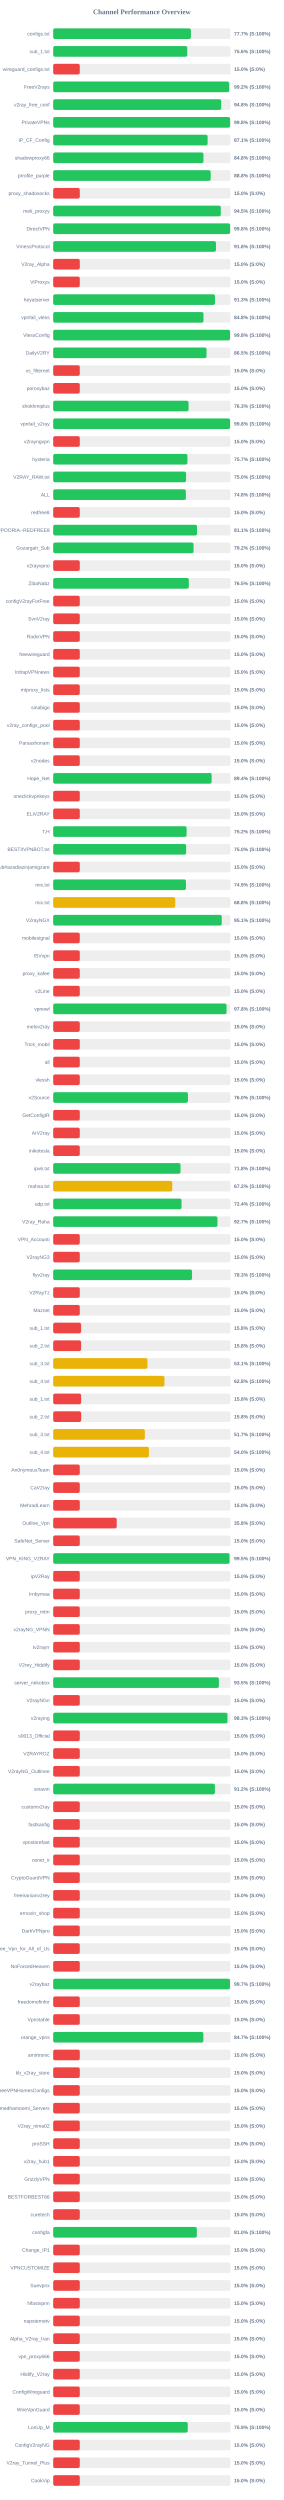
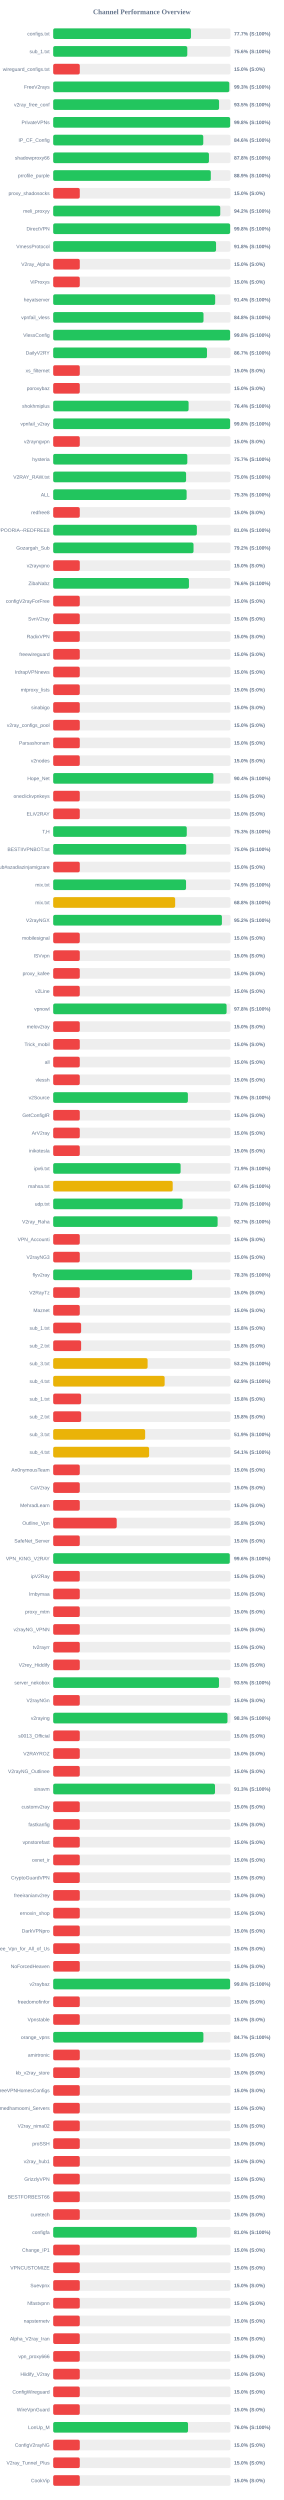
<svg xmlns="http://www.w3.org/2000/svg" width="800" height="7050" version="1.1">
  <style>
        .row { font: 14px Arial; fill: #64748b; }
        .score { font: bold 14px Arial; fill: #64748b; }
    </style>
  <text x="400" y="40" text-anchor="middle" font-size="20px" font-weight="bold" fill="#64748b">Channel Performance Overview</text>
  <rect x="150" y="80" width="500" height="30" fill="#eee" rx="5" />
-   <rect x="150" y="80" width="388.4" height="30" fill="#22c55e" rx="5" />
+   <rect x="150" y="80" width="388.55" height="30" fill="#22c55e" rx="5" />
  <text x="140" y="100" text-anchor="end" class="row">configs.txt</text>
  <text x="660" y="100" text-anchor="start" class="score">77.7% (S:100%)</text>
  <rect x="150" y="130" width="500" height="30" fill="#eee" rx="5" />
-   <rect x="150" y="130" width="378.05" height="30" fill="#22c55e" rx="5" />
+   <rect x="150" y="130" width="378.15" height="30" fill="#22c55e" rx="5" />
  <text x="140" y="150" text-anchor="end" class="row">sub_1.txt</text>
  <text x="660" y="150" text-anchor="start" class="score">75.6% (S:100%)</text>
  <rect x="150" y="180" width="500" height="30" fill="#eee" rx="5" />
  <rect x="150" y="180" width="75.0" height="30" fill="#ef4444" rx="5" />
  <text x="140" y="200" text-anchor="end" class="row">wireguard_configs.txt</text>
  <text x="660" y="200" text-anchor="start" class="score">15.0% (S:0%)</text>
  <rect x="150" y="230" width="500" height="30" fill="#eee" rx="5" />
-   <rect x="150" y="230" width="496.2" height="30" fill="#22c55e" rx="5" />
+   <rect x="150" y="230" width="496.6" height="30" fill="#22c55e" rx="5" />
  <text x="140" y="250" text-anchor="end" class="row">FreeV2rays</text>
-   <text x="660" y="250" text-anchor="start" class="score">99.2% (S:100%)</text>
+   <text x="660" y="250" text-anchor="start" class="score">99.3% (S:100%)</text>
  <rect x="150" y="280" width="500" height="30" fill="#eee" rx="5" />
-   <rect x="150" y="280" width="473.85" height="30" fill="#22c55e" rx="5" />
+   <rect x="150" y="280" width="467.75" height="30" fill="#22c55e" rx="5" />
  <text x="140" y="300" text-anchor="end" class="row">v2ray_free_conf</text>
-   <text x="660" y="300" text-anchor="start" class="score">94.8% (S:100%)</text>
+   <text x="660" y="300" text-anchor="start" class="score">93.5% (S:100%)</text>
  <rect x="150" y="330" width="500" height="30" fill="#eee" rx="5" />
-   <rect x="150" y="330" width="498.85" height="30" fill="#22c55e" rx="5" />
+   <rect x="150" y="330" width="499.0" height="30" fill="#22c55e" rx="5" />
  <text x="140" y="350" text-anchor="end" class="row">PrivateVPNs</text>
  <text x="660" y="350" text-anchor="start" class="score">99.8% (S:100%)</text>
  <rect x="150" y="380" width="500" height="30" fill="#eee" rx="5" />
-   <rect x="150" y="380" width="435.5" height="30" fill="#22c55e" rx="5" />
+   <rect x="150" y="380" width="423.2" height="30" fill="#22c55e" rx="5" />
  <text x="140" y="400" text-anchor="end" class="row">IP_CF_Config</text>
-   <text x="660" y="400" text-anchor="start" class="score">87.1% (S:100%)</text>
+   <text x="660" y="400" text-anchor="start" class="score">84.6% (S:100%)</text>
  <rect x="150" y="430" width="500" height="30" fill="#eee" rx="5" />
-   <rect x="150" y="430" width="423.75" height="30" fill="#22c55e" rx="5" />
+   <rect x="150" y="430" width="439.25" height="30" fill="#22c55e" rx="5" />
  <text x="140" y="450" text-anchor="end" class="row">shadowproxy66</text>
-   <text x="660" y="450" text-anchor="start" class="score">84.8% (S:100%)</text>
+   <text x="660" y="450" text-anchor="start" class="score">87.8% (S:100%)</text>
  <rect x="150" y="480" width="500" height="30" fill="#eee" rx="5" />
-   <rect x="150" y="480" width="444.1" height="30" fill="#22c55e" rx="5" />
+   <rect x="150" y="480" width="444.5" height="30" fill="#22c55e" rx="5" />
  <text x="140" y="500" text-anchor="end" class="row">prrofile_purple</text>
-   <text x="660" y="500" text-anchor="start" class="score">88.8% (S:100%)</text>
+   <text x="660" y="500" text-anchor="start" class="score">88.9% (S:100%)</text>
  <rect x="150" y="530" width="500" height="30" fill="#eee" rx="5" />
  <rect x="150" y="530" width="75.0" height="30" fill="#ef4444" rx="5" />
  <text x="140" y="550" text-anchor="end" class="row">proxy_shadosocks</text>
  <text x="660" y="550" text-anchor="start" class="score">15.0% (S:0%)</text>
  <rect x="150" y="580" width="500" height="30" fill="#eee" rx="5" />
-   <rect x="150" y="580" width="472.7" height="30" fill="#22c55e" rx="5" />
+   <rect x="150" y="580" width="471.1" height="30" fill="#22c55e" rx="5" />
  <text x="140" y="600" text-anchor="end" class="row">meli_proxyy</text>
-   <text x="660" y="600" text-anchor="start" class="score">94.5% (S:100%)</text>
+   <text x="660" y="600" text-anchor="start" class="score">94.2% (S:100%)</text>
  <rect x="150" y="630" width="500" height="30" fill="#eee" rx="5" />
  <rect x="150" y="630" width="498.95" height="30" fill="#22c55e" rx="5" />
  <text x="140" y="650" text-anchor="end" class="row">DirectVPN</text>
  <text x="660" y="650" text-anchor="start" class="score">99.8% (S:100%)</text>
  <rect x="150" y="680" width="500" height="30" fill="#eee" rx="5" />
-   <rect x="150" y="680" width="459.05" height="30" fill="#22c55e" rx="5" />
+   <rect x="150" y="680" width="459.25" height="30" fill="#22c55e" rx="5" />
  <text x="140" y="700" text-anchor="end" class="row">VmessProtocol</text>
  <text x="660" y="700" text-anchor="start" class="score">91.8% (S:100%)</text>
  <rect x="150" y="730" width="500" height="30" fill="#eee" rx="5" />
  <rect x="150" y="730" width="75.0" height="30" fill="#ef4444" rx="5" />
  <text x="140" y="750" text-anchor="end" class="row">V2ray_Alpha</text>
  <text x="660" y="750" text-anchor="start" class="score">15.0% (S:0%)</text>
  <rect x="150" y="780" width="500" height="30" fill="#eee" rx="5" />
  <rect x="150" y="780" width="75.0" height="30" fill="#ef4444" rx="5" />
  <text x="140" y="800" text-anchor="end" class="row">ViProxys</text>
  <text x="660" y="800" text-anchor="start" class="score">15.0% (S:0%)</text>
  <rect x="150" y="830" width="500" height="30" fill="#eee" rx="5" />
-   <rect x="150" y="830" width="456.3" height="30" fill="#22c55e" rx="5" />
+   <rect x="150" y="830" width="456.8" height="30" fill="#22c55e" rx="5" />
  <text x="140" y="850" text-anchor="end" class="row">heyatserver</text>
-   <text x="660" y="850" text-anchor="start" class="score">91.3% (S:100%)</text>
+   <text x="660" y="850" text-anchor="start" class="score">91.4% (S:100%)</text>
  <rect x="150" y="880" width="500" height="30" fill="#eee" rx="5" />
-   <rect x="150" y="880" width="423.8" height="30" fill="#22c55e" rx="5" />
+   <rect x="150" y="880" width="423.9" height="30" fill="#22c55e" rx="5" />
  <text x="140" y="900" text-anchor="end" class="row">vpnfail_vless</text>
  <text x="660" y="900" text-anchor="start" class="score">84.8% (S:100%)</text>
  <rect x="150" y="930" width="500" height="30" fill="#eee" rx="5" />
-   <rect x="150" y="930" width="498.75" height="30" fill="#22c55e" rx="5" />
+   <rect x="150" y="930" width="498.85" height="30" fill="#22c55e" rx="5" />
  <text x="140" y="950" text-anchor="end" class="row">VlessConfig</text>
  <text x="660" y="950" text-anchor="start" class="score">99.8% (S:100%)</text>
  <rect x="150" y="980" width="500" height="30" fill="#eee" rx="5" />
-   <rect x="150" y="980" width="432.4" height="30" fill="#22c55e" rx="5" />
+   <rect x="150" y="980" width="433.7" height="30" fill="#22c55e" rx="5" />
  <text x="140" y="1000" text-anchor="end" class="row">DailyV2RY</text>
-   <text x="660" y="1000" text-anchor="start" class="score">86.5% (S:100%)</text>
+   <text x="660" y="1000" text-anchor="start" class="score">86.7% (S:100%)</text>
  <rect x="150" y="1030" width="500" height="30" fill="#eee" rx="5" />
  <rect x="150" y="1030" width="75.0" height="30" fill="#ef4444" rx="5" />
  <text x="140" y="1050" text-anchor="end" class="row">xs_filternet</text>
  <text x="660" y="1050" text-anchor="start" class="score">15.0% (S:0%)</text>
  <rect x="150" y="1080" width="500" height="30" fill="#eee" rx="5" />
  <rect x="150" y="1080" width="75.0" height="30" fill="#ef4444" rx="5" />
  <text x="140" y="1100" text-anchor="end" class="row">poroxybaz</text>
  <text x="660" y="1100" text-anchor="start" class="score">15.0% (S:0%)</text>
  <rect x="150" y="1130" width="500" height="30" fill="#eee" rx="5" />
-   <rect x="150" y="1130" width="381.7" height="30" fill="#22c55e" rx="5" />
+   <rect x="150" y="1130" width="381.85" height="30" fill="#22c55e" rx="5" />
  <text x="140" y="1150" text-anchor="end" class="row">shokhmiplus</text>
-   <text x="660" y="1150" text-anchor="start" class="score">76.3% (S:100%)</text>
+   <text x="660" y="1150" text-anchor="start" class="score">76.4% (S:100%)</text>
  <rect x="150" y="1180" width="500" height="30" fill="#eee" rx="5" />
  <rect x="150" y="1180" width="498.85" height="30" fill="#22c55e" rx="5" />
  <text x="140" y="1200" text-anchor="end" class="row">vpnfail_v2ray</text>
  <text x="660" y="1200" text-anchor="start" class="score">99.8% (S:100%)</text>
  <rect x="150" y="1230" width="500" height="30" fill="#eee" rx="5" />
  <rect x="150" y="1230" width="75.0" height="30" fill="#ef4444" rx="5" />
  <text x="140" y="1250" text-anchor="end" class="row">v2rayngvpn</text>
  <text x="660" y="1250" text-anchor="start" class="score">15.0% (S:0%)</text>
  <rect x="150" y="1280" width="500" height="30" fill="#eee" rx="5" />
-   <rect x="150" y="1280" width="378.55" height="30" fill="#22c55e" rx="5" />
+   <rect x="150" y="1280" width="378.25" height="30" fill="#22c55e" rx="5" />
  <text x="140" y="1300" text-anchor="end" class="row">hysteria</text>
  <text x="660" y="1300" text-anchor="start" class="score">75.7% (S:100%)</text>
  <rect x="150" y="1330" width="500" height="30" fill="#eee" rx="5" />
  <rect x="150" y="1330" width="374.75" height="30" fill="#22c55e" rx="5" />
  <text x="140" y="1350" text-anchor="end" class="row">V2RAY_RAW.txt</text>
  <text x="660" y="1350" text-anchor="start" class="score">75.0% (S:100%)</text>
  <rect x="150" y="1380" width="500" height="30" fill="#eee" rx="5" />
-   <rect x="150" y="1380" width="374.15" height="30" fill="#22c55e" rx="5" />
+   <rect x="150" y="1380" width="376.3" height="30" fill="#22c55e" rx="5" />
  <text x="140" y="1400" text-anchor="end" class="row">ALL</text>
-   <text x="660" y="1400" text-anchor="start" class="score">74.8% (S:100%)</text>
+   <text x="660" y="1400" text-anchor="start" class="score">75.3% (S:100%)</text>
  <rect x="150" y="1430" width="500" height="30" fill="#eee" rx="5" />
  <rect x="150" y="1430" width="75.0" height="30" fill="#ef4444" rx="5" />
  <text x="140" y="1450" text-anchor="end" class="row">redfree8</text>
  <text x="660" y="1450" text-anchor="start" class="score">15.0% (S:0%)</text>
  <rect x="150" y="1480" width="500" height="30" fill="#eee" rx="5" />
-   <rect x="150" y="1480" width="405.55" height="30" fill="#22c55e" rx="5" />
+   <rect x="150" y="1480" width="405.15" height="30" fill="#22c55e" rx="5" />
  <text x="140" y="1500" text-anchor="end" class="row">POORIA--REDFREE8.txt#POORIA--REDFREE8</text>
-   <text x="660" y="1500" text-anchor="start" class="score">81.1% (S:100%)</text>
+   <text x="660" y="1500" text-anchor="start" class="score">81.0% (S:100%)</text>
  <rect x="150" y="1530" width="500" height="30" fill="#eee" rx="5" />
-   <rect x="150" y="1530" width="395.8" height="30" fill="#22c55e" rx="5" />
+   <rect x="150" y="1530" width="395.75" height="30" fill="#22c55e" rx="5" />
  <text x="140" y="1550" text-anchor="end" class="row">Gozargah_Sub</text>
  <text x="660" y="1550" text-anchor="start" class="score">79.2% (S:100%)</text>
  <rect x="150" y="1580" width="500" height="30" fill="#eee" rx="5" />
  <rect x="150" y="1580" width="75.0" height="30" fill="#ef4444" rx="5" />
  <text x="140" y="1600" text-anchor="end" class="row">v2rayvpno</text>
  <text x="660" y="1600" text-anchor="start" class="score">15.0% (S:0%)</text>
  <rect x="150" y="1630" width="500" height="30" fill="#eee" rx="5" />
-   <rect x="150" y="1630" width="382.45" height="30" fill="#22c55e" rx="5" />
+   <rect x="150" y="1630" width="382.85" height="30" fill="#22c55e" rx="5" />
  <text x="140" y="1650" text-anchor="end" class="row">ZibaNabz</text>
-   <text x="660" y="1650" text-anchor="start" class="score">76.5% (S:100%)</text>
+   <text x="660" y="1650" text-anchor="start" class="score">76.6% (S:100%)</text>
  <rect x="150" y="1680" width="500" height="30" fill="#eee" rx="5" />
  <rect x="150" y="1680" width="75.0" height="30" fill="#ef4444" rx="5" />
  <text x="140" y="1700" text-anchor="end" class="row">configV2rayForFree</text>
  <text x="660" y="1700" text-anchor="start" class="score">15.0% (S:0%)</text>
  <rect x="150" y="1730" width="500" height="30" fill="#eee" rx="5" />
  <rect x="150" y="1730" width="75.0" height="30" fill="#ef4444" rx="5" />
  <text x="140" y="1750" text-anchor="end" class="row">SvnV2ray</text>
  <text x="660" y="1750" text-anchor="start" class="score">15.0% (S:0%)</text>
  <rect x="150" y="1780" width="500" height="30" fill="#eee" rx="5" />
  <rect x="150" y="1780" width="75.0" height="30" fill="#ef4444" rx="5" />
  <text x="140" y="1800" text-anchor="end" class="row">RadixVPN</text>
  <text x="660" y="1800" text-anchor="start" class="score">15.0% (S:0%)</text>
  <rect x="150" y="1830" width="500" height="30" fill="#eee" rx="5" />
  <rect x="150" y="1830" width="75.0" height="30" fill="#ef4444" rx="5" />
  <text x="140" y="1850" text-anchor="end" class="row">freewireguard</text>
  <text x="660" y="1850" text-anchor="start" class="score">15.0% (S:0%)</text>
  <rect x="150" y="1880" width="500" height="30" fill="#eee" rx="5" />
  <rect x="150" y="1880" width="75.0" height="30" fill="#ef4444" rx="5" />
  <text x="140" y="1900" text-anchor="end" class="row">IrdrapVPNnews</text>
  <text x="660" y="1900" text-anchor="start" class="score">15.0% (S:0%)</text>
  <rect x="150" y="1930" width="500" height="30" fill="#eee" rx="5" />
  <rect x="150" y="1930" width="75.0" height="30" fill="#ef4444" rx="5" />
  <text x="140" y="1950" text-anchor="end" class="row">mtproxy_lists</text>
  <text x="660" y="1950" text-anchor="start" class="score">15.0% (S:0%)</text>
  <rect x="150" y="1980" width="500" height="30" fill="#eee" rx="5" />
  <rect x="150" y="1980" width="75.0" height="30" fill="#ef4444" rx="5" />
  <text x="140" y="2000" text-anchor="end" class="row">sinabigo</text>
  <text x="660" y="2000" text-anchor="start" class="score">15.0% (S:0%)</text>
  <rect x="150" y="2030" width="500" height="30" fill="#eee" rx="5" />
  <rect x="150" y="2030" width="75.0" height="30" fill="#ef4444" rx="5" />
  <text x="140" y="2050" text-anchor="end" class="row">v2ray_configs_pool</text>
  <text x="660" y="2050" text-anchor="start" class="score">15.0% (S:0%)</text>
  <rect x="150" y="2080" width="500" height="30" fill="#eee" rx="5" />
  <rect x="150" y="2080" width="75.0" height="30" fill="#ef4444" rx="5" />
  <text x="140" y="2100" text-anchor="end" class="row">Parsashonam</text>
  <text x="660" y="2100" text-anchor="start" class="score">15.0% (S:0%)</text>
  <rect x="150" y="2130" width="500" height="30" fill="#eee" rx="5" />
  <rect x="150" y="2130" width="75.0" height="30" fill="#ef4444" rx="5" />
  <text x="140" y="2150" text-anchor="end" class="row">v2nodes</text>
  <text x="660" y="2150" text-anchor="start" class="score">15.0% (S:0%)</text>
  <rect x="150" y="2180" width="500" height="30" fill="#eee" rx="5" />
-   <rect x="150" y="2180" width="446.8" height="30" fill="#22c55e" rx="5" />
+   <rect x="150" y="2180" width="451.8" height="30" fill="#22c55e" rx="5" />
  <text x="140" y="2200" text-anchor="end" class="row">Hope_Net</text>
-   <text x="660" y="2200" text-anchor="start" class="score">89.4% (S:100%)</text>
+   <text x="660" y="2200" text-anchor="start" class="score">90.4% (S:100%)</text>
  <rect x="150" y="2230" width="500" height="30" fill="#eee" rx="5" />
  <rect x="150" y="2230" width="75.0" height="30" fill="#ef4444" rx="5" />
  <text x="140" y="2250" text-anchor="end" class="row">oneclickvpnkeys</text>
  <text x="660" y="2250" text-anchor="start" class="score">15.0% (S:0%)</text>
  <rect x="150" y="2280" width="500" height="30" fill="#eee" rx="5" />
  <rect x="150" y="2280" width="75.0" height="30" fill="#ef4444" rx="5" />
  <text x="140" y="2300" text-anchor="end" class="row">ELiV2RAY</text>
  <text x="660" y="2300" text-anchor="start" class="score">15.0% (S:0%)</text>
  <rect x="150" y="2330" width="500" height="30" fill="#eee" rx="5" />
-   <rect x="150" y="2330" width="376.25" height="30" fill="#22c55e" rx="5" />
+   <rect x="150" y="2330" width="376.7" height="30" fill="#22c55e" rx="5" />
  <text x="140" y="2350" text-anchor="end" class="row">T,H</text>
-   <text x="660" y="2350" text-anchor="start" class="score">75.2% (S:100%)</text>
+   <text x="660" y="2350" text-anchor="start" class="score">75.3% (S:100%)</text>
  <rect x="150" y="2380" width="500" height="30" fill="#eee" rx="5" />
-   <rect x="150" y="2380" width="374.95" height="30" fill="#22c55e" rx="5" />
+   <rect x="150" y="2380" width="375.15" height="30" fill="#22c55e" rx="5" />
  <text x="140" y="2400" text-anchor="end" class="row">BESTIIVPNBOT.txt</text>
  <text x="660" y="2400" text-anchor="start" class="score">75.0% (S:100%)</text>
  <rect x="150" y="2430" width="500" height="30" fill="#eee" rx="5" />
  <rect x="150" y="2430" width="75.0" height="30" fill="#ef4444" rx="5" />
  <text x="140" y="2450" text-anchor="end" class="row">Sub#azadiazinjamigzare</text>
  <text x="660" y="2450" text-anchor="start" class="score">15.0% (S:0%)</text>
  <rect x="150" y="2480" width="500" height="30" fill="#eee" rx="5" />
-   <rect x="150" y="2480" width="374.35" height="30" fill="#22c55e" rx="5" />
+   <rect x="150" y="2480" width="374.65" height="30" fill="#22c55e" rx="5" />
  <text x="140" y="2500" text-anchor="end" class="row">mix.txt</text>
  <text x="660" y="2500" text-anchor="start" class="score">74.9% (S:100%)</text>
  <rect x="150" y="2530" width="500" height="30" fill="#eee" rx="5" />
-   <rect x="150" y="2530" width="344.2" height="30" fill="#eab308" rx="5" />
+   <rect x="150" y="2530" width="343.95" height="30" fill="#eab308" rx="5" />
  <text x="140" y="2550" text-anchor="end" class="row">mix.txt</text>
  <text x="660" y="2550" text-anchor="start" class="score">68.8% (S:100%)</text>
  <rect x="150" y="2580" width="500" height="30" fill="#eee" rx="5" />
-   <rect x="150" y="2580" width="475.35" height="30" fill="#22c55e" rx="5" />
+   <rect x="150" y="2580" width="475.8" height="30" fill="#22c55e" rx="5" />
  <text x="140" y="2600" text-anchor="end" class="row">V2rayNGX</text>
-   <text x="660" y="2600" text-anchor="start" class="score">95.1% (S:100%)</text>
+   <text x="660" y="2600" text-anchor="start" class="score">95.2% (S:100%)</text>
  <rect x="150" y="2630" width="500" height="30" fill="#eee" rx="5" />
  <rect x="150" y="2630" width="75.0" height="30" fill="#ef4444" rx="5" />
  <text x="140" y="2650" text-anchor="end" class="row">mobilesignal</text>
  <text x="660" y="2650" text-anchor="start" class="score">15.0% (S:0%)</text>
  <rect x="150" y="2680" width="500" height="30" fill="#eee" rx="5" />
  <rect x="150" y="2680" width="75.0" height="30" fill="#ef4444" rx="5" />
  <text x="140" y="2700" text-anchor="end" class="row">ISVvpn</text>
  <text x="660" y="2700" text-anchor="start" class="score">15.0% (S:0%)</text>
  <rect x="150" y="2730" width="500" height="30" fill="#eee" rx="5" />
  <rect x="150" y="2730" width="75.0" height="30" fill="#ef4444" rx="5" />
  <text x="140" y="2750" text-anchor="end" class="row">proxy_kafee</text>
  <text x="660" y="2750" text-anchor="start" class="score">15.0% (S:0%)</text>
  <rect x="150" y="2780" width="500" height="30" fill="#eee" rx="5" />
  <rect x="150" y="2780" width="75.0" height="30" fill="#ef4444" rx="5" />
  <text x="140" y="2800" text-anchor="end" class="row">v2Line</text>
  <text x="660" y="2800" text-anchor="start" class="score">15.0% (S:0%)</text>
  <rect x="150" y="2830" width="500" height="30" fill="#eee" rx="5" />
-   <rect x="150" y="2830" width="488.85" height="30" fill="#22c55e" rx="5" />
+   <rect x="150" y="2830" width="489.0" height="30" fill="#22c55e" rx="5" />
  <text x="140" y="2850" text-anchor="end" class="row">vpnowl</text>
  <text x="660" y="2850" text-anchor="start" class="score">97.8% (S:100%)</text>
  <rect x="150" y="2880" width="500" height="30" fill="#eee" rx="5" />
  <rect x="150" y="2880" width="75.0" height="30" fill="#ef4444" rx="5" />
  <text x="140" y="2900" text-anchor="end" class="row">melov2ray</text>
  <text x="660" y="2900" text-anchor="start" class="score">15.0% (S:0%)</text>
  <rect x="150" y="2930" width="500" height="30" fill="#eee" rx="5" />
  <rect x="150" y="2930" width="75.0" height="30" fill="#ef4444" rx="5" />
  <text x="140" y="2950" text-anchor="end" class="row">Trick_mobil</text>
  <text x="660" y="2950" text-anchor="start" class="score">15.0% (S:0%)</text>
  <rect x="150" y="2980" width="500" height="30" fill="#eee" rx="5" />
  <rect x="150" y="2980" width="75.0" height="30" fill="#ef4444" rx="5" />
  <text x="140" y="3000" text-anchor="end" class="row">all</text>
  <text x="660" y="3000" text-anchor="start" class="score">15.0% (S:0%)</text>
  <rect x="150" y="3030" width="500" height="30" fill="#eee" rx="5" />
  <rect x="150" y="3030" width="75.0" height="30" fill="#ef4444" rx="5" />
  <text x="140" y="3050" text-anchor="end" class="row">vlessh</text>
  <text x="660" y="3050" text-anchor="start" class="score">15.0% (S:0%)</text>
  <rect x="150" y="3080" width="500" height="30" fill="#eee" rx="5" />
-   <rect x="150" y="3080" width="380.05" height="30" fill="#22c55e" rx="5" />
+   <rect x="150" y="3080" width="379.85" height="30" fill="#22c55e" rx="5" />
  <text x="140" y="3100" text-anchor="end" class="row">v2Source</text>
  <text x="660" y="3100" text-anchor="start" class="score">76.0% (S:100%)</text>
  <rect x="150" y="3130" width="500" height="30" fill="#eee" rx="5" />
  <rect x="150" y="3130" width="75.0" height="30" fill="#ef4444" rx="5" />
  <text x="140" y="3150" text-anchor="end" class="row">GetConfigIR</text>
  <text x="660" y="3150" text-anchor="start" class="score">15.0% (S:0%)</text>
  <rect x="150" y="3180" width="500" height="30" fill="#eee" rx="5" />
  <rect x="150" y="3180" width="75.0" height="30" fill="#ef4444" rx="5" />
  <text x="140" y="3200" text-anchor="end" class="row">ArV2ray</text>
  <text x="660" y="3200" text-anchor="start" class="score">15.0% (S:0%)</text>
  <rect x="150" y="3230" width="500" height="30" fill="#eee" rx="5" />
  <rect x="150" y="3230" width="75.0" height="30" fill="#ef4444" rx="5" />
  <text x="140" y="3250" text-anchor="end" class="row">inikotesla</text>
  <text x="660" y="3250" text-anchor="start" class="score">15.0% (S:0%)</text>
  <rect x="150" y="3280" width="500" height="30" fill="#eee" rx="5" />
-   <rect x="150" y="3280" width="359.05" height="30" fill="#22c55e" rx="5" />
+   <rect x="150" y="3280" width="359.35" height="30" fill="#22c55e" rx="5" />
  <text x="140" y="3300" text-anchor="end" class="row">ipv6.txt</text>
-   <text x="660" y="3300" text-anchor="start" class="score">71.8% (S:100%)</text>
+   <text x="660" y="3300" text-anchor="start" class="score">71.9% (S:100%)</text>
  <rect x="150" y="3330" width="500" height="30" fill="#eee" rx="5" />
-   <rect x="150" y="3330" width="335.8" height="30" fill="#eab308" rx="5" />
+   <rect x="150" y="3330" width="337.05" height="30" fill="#eab308" rx="5" />
  <text x="140" y="3350" text-anchor="end" class="row">mahsa.txt</text>
-   <text x="660" y="3350" text-anchor="start" class="score">67.2% (S:100%)</text>
+   <text x="660" y="3350" text-anchor="start" class="score">67.4% (S:100%)</text>
  <rect x="150" y="3380" width="500" height="30" fill="#eee" rx="5" />
-   <rect x="150" y="3380" width="361.95" height="30" fill="#22c55e" rx="5" />
+   <rect x="150" y="3380" width="365.0" height="30" fill="#22c55e" rx="5" />
  <text x="140" y="3400" text-anchor="end" class="row">udp.txt</text>
-   <text x="660" y="3400" text-anchor="start" class="score">72.4% (S:100%)</text>
+   <text x="660" y="3400" text-anchor="start" class="score">73.0% (S:100%)</text>
  <rect x="150" y="3430" width="500" height="30" fill="#eee" rx="5" />
-   <rect x="150" y="3430" width="463.3" height="30" fill="#22c55e" rx="5" />
+   <rect x="150" y="3430" width="463.7" height="30" fill="#22c55e" rx="5" />
  <text x="140" y="3450" text-anchor="end" class="row">V2ray_Raha</text>
  <text x="660" y="3450" text-anchor="start" class="score">92.7% (S:100%)</text>
  <rect x="150" y="3480" width="500" height="30" fill="#eee" rx="5" />
  <rect x="150" y="3480" width="75.0" height="30" fill="#ef4444" rx="5" />
  <text x="140" y="3500" text-anchor="end" class="row">VPN_Accounti</text>
  <text x="660" y="3500" text-anchor="start" class="score">15.0% (S:0%)</text>
  <rect x="150" y="3530" width="500" height="30" fill="#eee" rx="5" />
  <rect x="150" y="3530" width="75.0" height="30" fill="#ef4444" rx="5" />
  <text x="140" y="3550" text-anchor="end" class="row">V2rayNG3</text>
  <text x="660" y="3550" text-anchor="start" class="score">15.0% (S:0%)</text>
  <rect x="150" y="3580" width="500" height="30" fill="#eee" rx="5" />
-   <rect x="150" y="3580" width="391.6" height="30" fill="#22c55e" rx="5" />
+   <rect x="150" y="3580" width="391.7" height="30" fill="#22c55e" rx="5" />
  <text x="140" y="3600" text-anchor="end" class="row">flyv2ray</text>
  <text x="660" y="3600" text-anchor="start" class="score">78.3% (S:100%)</text>
  <rect x="150" y="3630" width="500" height="30" fill="#eee" rx="5" />
  <rect x="150" y="3630" width="75.0" height="30" fill="#ef4444" rx="5" />
  <text x="140" y="3650" text-anchor="end" class="row">V2RayTz</text>
  <text x="660" y="3650" text-anchor="start" class="score">15.0% (S:0%)</text>
  <rect x="150" y="3680" width="500" height="30" fill="#eee" rx="5" />
  <rect x="150" y="3680" width="75.0" height="30" fill="#ef4444" rx="5" />
  <text x="140" y="3700" text-anchor="end" class="row">Maznet</text>
  <text x="660" y="3700" text-anchor="start" class="score">15.0% (S:0%)</text>
  <rect x="150" y="3730" width="500" height="30" fill="#eee" rx="5" />
  <rect x="150" y="3730" width="78.75" height="30" fill="#ef4444" rx="5" />
  <text x="140" y="3750" text-anchor="end" class="row">sub_1.txt</text>
  <text x="660" y="3750" text-anchor="start" class="score">15.8% (S:0%)</text>
  <rect x="150" y="3780" width="500" height="30" fill="#eee" rx="5" />
  <rect x="150" y="3780" width="78.75" height="30" fill="#ef4444" rx="5" />
  <text x="140" y="3800" text-anchor="end" class="row">sub_2.txt</text>
  <text x="660" y="3800" text-anchor="start" class="score">15.8% (S:0%)</text>
  <rect x="150" y="3830" width="500" height="30" fill="#eee" rx="5" />
-   <rect x="150" y="3830" width="265.75" height="30" fill="#eab308" rx="5" />
+   <rect x="150" y="3830" width="266.25" height="30" fill="#eab308" rx="5" />
  <text x="140" y="3850" text-anchor="end" class="row">sub_3.txt</text>
-   <text x="660" y="3850" text-anchor="start" class="score">53.1% (S:100%)</text>
+   <text x="660" y="3850" text-anchor="start" class="score">53.2% (S:100%)</text>
  <rect x="150" y="3880" width="500" height="30" fill="#eee" rx="5" />
-   <rect x="150" y="3880" width="313.75" height="30" fill="#eab308" rx="5" />
+   <rect x="150" y="3880" width="314.3" height="30" fill="#eab308" rx="5" />
  <text x="140" y="3900" text-anchor="end" class="row">sub_4.txt</text>
-   <text x="660" y="3900" text-anchor="start" class="score">62.8% (S:100%)</text>
+   <text x="660" y="3900" text-anchor="start" class="score">62.9% (S:100%)</text>
  <rect x="150" y="3930" width="500" height="30" fill="#eee" rx="5" />
  <rect x="150" y="3930" width="78.75" height="30" fill="#ef4444" rx="5" />
  <text x="140" y="3950" text-anchor="end" class="row">sub_1.txt</text>
  <text x="660" y="3950" text-anchor="start" class="score">15.8% (S:0%)</text>
  <rect x="150" y="3980" width="500" height="30" fill="#eee" rx="5" />
  <rect x="150" y="3980" width="78.9" height="30" fill="#ef4444" rx="5" />
  <text x="140" y="4000" text-anchor="end" class="row">sub_2.txt</text>
  <text x="660" y="4000" text-anchor="start" class="score">15.8% (S:0%)</text>
  <rect x="150" y="4030" width="500" height="30" fill="#eee" rx="5" />
-   <rect x="150" y="4030" width="258.45" height="30" fill="#eab308" rx="5" />
+   <rect x="150" y="4030" width="259.3" height="30" fill="#eab308" rx="5" />
  <text x="140" y="4050" text-anchor="end" class="row">sub_3.txt</text>
-   <text x="660" y="4050" text-anchor="start" class="score">51.7% (S:100%)</text>
+   <text x="660" y="4050" text-anchor="start" class="score">51.9% (S:100%)</text>
  <rect x="150" y="4080" width="500" height="30" fill="#eee" rx="5" />
-   <rect x="150" y="4080" width="269.85" height="30" fill="#eab308" rx="5" />
+   <rect x="150" y="4080" width="270.45" height="30" fill="#eab308" rx="5" />
  <text x="140" y="4100" text-anchor="end" class="row">sub_4.txt</text>
-   <text x="660" y="4100" text-anchor="start" class="score">54.0% (S:100%)</text>
+   <text x="660" y="4100" text-anchor="start" class="score">54.1% (S:100%)</text>
  <rect x="150" y="4130" width="500" height="30" fill="#eee" rx="5" />
  <rect x="150" y="4130" width="75.0" height="30" fill="#ef4444" rx="5" />
  <text x="140" y="4150" text-anchor="end" class="row">An0nymousTeam</text>
  <text x="660" y="4150" text-anchor="start" class="score">15.0% (S:0%)</text>
  <rect x="150" y="4180" width="500" height="30" fill="#eee" rx="5" />
  <rect x="150" y="4180" width="75.0" height="30" fill="#ef4444" rx="5" />
  <text x="140" y="4200" text-anchor="end" class="row">CaV2ray</text>
  <text x="660" y="4200" text-anchor="start" class="score">15.0% (S:0%)</text>
  <rect x="150" y="4230" width="500" height="30" fill="#eee" rx="5" />
  <rect x="150" y="4230" width="75.0" height="30" fill="#ef4444" rx="5" />
  <text x="140" y="4250" text-anchor="end" class="row">MehradLearn</text>
  <text x="660" y="4250" text-anchor="start" class="score">15.0% (S:0%)</text>
  <rect x="150" y="4280" width="500" height="30" fill="#eee" rx="5" />
  <rect x="150" y="4280" width="179.15" height="30" fill="#ef4444" rx="5" />
  <text x="140" y="4300" text-anchor="end" class="row">Outline_Vpn</text>
  <text x="660" y="4300" text-anchor="start" class="score">35.8% (S:0%)</text>
  <rect x="150" y="4330" width="500" height="30" fill="#eee" rx="5" />
  <rect x="150" y="4330" width="75.0" height="30" fill="#ef4444" rx="5" />
  <text x="140" y="4350" text-anchor="end" class="row">SafeNet_Server</text>
  <text x="660" y="4350" text-anchor="start" class="score">15.0% (S:0%)</text>
  <rect x="150" y="4380" width="500" height="30" fill="#eee" rx="5" />
-   <rect x="150" y="4380" width="497.25" height="30" fill="#22c55e" rx="5" />
+   <rect x="150" y="4380" width="498.0" height="30" fill="#22c55e" rx="5" />
  <text x="140" y="4400" text-anchor="end" class="row">VPN_KING_V2RAY</text>
-   <text x="660" y="4400" text-anchor="start" class="score">99.5% (S:100%)</text>
+   <text x="660" y="4400" text-anchor="start" class="score">99.6% (S:100%)</text>
  <rect x="150" y="4430" width="500" height="30" fill="#eee" rx="5" />
  <rect x="150" y="4430" width="75.0" height="30" fill="#ef4444" rx="5" />
  <text x="140" y="4450" text-anchor="end" class="row">ipV2Ray</text>
  <text x="660" y="4450" text-anchor="start" class="score">15.0% (S:0%)</text>
  <rect x="150" y="4480" width="500" height="30" fill="#eee" rx="5" />
  <rect x="150" y="4480" width="75.0" height="30" fill="#ef4444" rx="5" />
  <text x="140" y="4500" text-anchor="end" class="row">lrnbymaa</text>
  <text x="660" y="4500" text-anchor="start" class="score">15.0% (S:0%)</text>
  <rect x="150" y="4530" width="500" height="30" fill="#eee" rx="5" />
  <rect x="150" y="4530" width="75.0" height="30" fill="#ef4444" rx="5" />
  <text x="140" y="4550" text-anchor="end" class="row">proxy_mtm</text>
  <text x="660" y="4550" text-anchor="start" class="score">15.0% (S:0%)</text>
  <rect x="150" y="4580" width="500" height="30" fill="#eee" rx="5" />
  <rect x="150" y="4580" width="75.0" height="30" fill="#ef4444" rx="5" />
  <text x="140" y="4600" text-anchor="end" class="row">v2rayNG_VPNN</text>
  <text x="660" y="4600" text-anchor="start" class="score">15.0% (S:0%)</text>
  <rect x="150" y="4630" width="500" height="30" fill="#eee" rx="5" />
  <rect x="150" y="4630" width="75.0" height="30" fill="#ef4444" rx="5" />
  <text x="140" y="4650" text-anchor="end" class="row">tv2rayrr</text>
  <text x="660" y="4650" text-anchor="start" class="score">15.0% (S:0%)</text>
  <rect x="150" y="4680" width="500" height="30" fill="#eee" rx="5" />
  <rect x="150" y="4680" width="75.0" height="30" fill="#ef4444" rx="5" />
  <text x="140" y="4700" text-anchor="end" class="row">V2rey_Hiddify</text>
  <text x="660" y="4700" text-anchor="start" class="score">15.0% (S:0%)</text>
  <rect x="150" y="4730" width="500" height="30" fill="#eee" rx="5" />
-   <rect x="150" y="4730" width="467.25" height="30" fill="#22c55e" rx="5" />
+   <rect x="150" y="4730" width="467.55" height="30" fill="#22c55e" rx="5" />
  <text x="140" y="4750" text-anchor="end" class="row">server_nekobox</text>
  <text x="660" y="4750" text-anchor="start" class="score">93.5% (S:100%)</text>
  <rect x="150" y="4780" width="500" height="30" fill="#eee" rx="5" />
  <rect x="150" y="4780" width="75.0" height="30" fill="#ef4444" rx="5" />
  <text x="140" y="4800" text-anchor="end" class="row">V2rayNGn</text>
  <text x="660" y="4800" text-anchor="start" class="score">15.0% (S:0%)</text>
  <rect x="150" y="4830" width="500" height="30" fill="#eee" rx="5" />
-   <rect x="150" y="4830" width="491.45" height="30" fill="#22c55e" rx="5" />
+   <rect x="150" y="4830" width="491.5" height="30" fill="#22c55e" rx="5" />
  <text x="140" y="4850" text-anchor="end" class="row">v2raying</text>
  <text x="660" y="4850" text-anchor="start" class="score">98.3% (S:100%)</text>
  <rect x="150" y="4880" width="500" height="30" fill="#eee" rx="5" />
  <rect x="150" y="4880" width="75.0" height="30" fill="#ef4444" rx="5" />
  <text x="140" y="4900" text-anchor="end" class="row">s0013_Official</text>
  <text x="660" y="4900" text-anchor="start" class="score">15.0% (S:0%)</text>
  <rect x="150" y="4930" width="500" height="30" fill="#eee" rx="5" />
  <rect x="150" y="4930" width="75.0" height="30" fill="#ef4444" rx="5" />
  <text x="140" y="4950" text-anchor="end" class="row">V2RAYROZ</text>
  <text x="660" y="4950" text-anchor="start" class="score">15.0% (S:0%)</text>
  <rect x="150" y="4980" width="500" height="30" fill="#eee" rx="5" />
  <rect x="150" y="4980" width="75.0" height="30" fill="#ef4444" rx="5" />
  <text x="140" y="5000" text-anchor="end" class="row">V2rayNG_Outlinee</text>
  <text x="660" y="5000" text-anchor="start" class="score">15.0% (S:0%)</text>
  <rect x="150" y="5030" width="500" height="30" fill="#eee" rx="5" />
-   <rect x="150" y="5030" width="456.1" height="30" fill="#22c55e" rx="5" />
+   <rect x="150" y="5030" width="456.3" height="30" fill="#22c55e" rx="5" />
  <text x="140" y="5050" text-anchor="end" class="row">sinavm</text>
-   <text x="660" y="5050" text-anchor="start" class="score">91.2% (S:100%)</text>
+   <text x="660" y="5050" text-anchor="start" class="score">91.3% (S:100%)</text>
  <rect x="150" y="5080" width="500" height="30" fill="#eee" rx="5" />
  <rect x="150" y="5080" width="75.0" height="30" fill="#ef4444" rx="5" />
  <text x="140" y="5100" text-anchor="end" class="row">customv2ray</text>
  <text x="660" y="5100" text-anchor="start" class="score">15.0% (S:0%)</text>
  <rect x="150" y="5130" width="500" height="30" fill="#eee" rx="5" />
  <rect x="150" y="5130" width="75.0" height="30" fill="#ef4444" rx="5" />
  <text x="140" y="5150" text-anchor="end" class="row">fastkanfig</text>
  <text x="660" y="5150" text-anchor="start" class="score">15.0% (S:0%)</text>
  <rect x="150" y="5180" width="500" height="30" fill="#eee" rx="5" />
  <rect x="150" y="5180" width="75.0" height="30" fill="#ef4444" rx="5" />
  <text x="140" y="5200" text-anchor="end" class="row">vpnstorefast</text>
  <text x="660" y="5200" text-anchor="start" class="score">15.0% (S:0%)</text>
  <rect x="150" y="5230" width="500" height="30" fill="#eee" rx="5" />
  <rect x="150" y="5230" width="75.0" height="30" fill="#ef4444" rx="5" />
  <text x="140" y="5250" text-anchor="end" class="row">oxnet_ir</text>
  <text x="660" y="5250" text-anchor="start" class="score">15.0% (S:0%)</text>
  <rect x="150" y="5280" width="500" height="30" fill="#eee" rx="5" />
  <rect x="150" y="5280" width="75.0" height="30" fill="#ef4444" rx="5" />
  <text x="140" y="5300" text-anchor="end" class="row">CryptoGuardVPN</text>
  <text x="660" y="5300" text-anchor="start" class="score">15.0% (S:0%)</text>
  <rect x="150" y="5330" width="500" height="30" fill="#eee" rx="5" />
  <rect x="150" y="5330" width="75.0" height="30" fill="#ef4444" rx="5" />
  <text x="140" y="5350" text-anchor="end" class="row">freeiranianv2rey</text>
  <text x="660" y="5350" text-anchor="start" class="score">15.0% (S:0%)</text>
  <rect x="150" y="5380" width="500" height="30" fill="#eee" rx="5" />
  <rect x="150" y="5380" width="75.0" height="30" fill="#ef4444" rx="5" />
  <text x="140" y="5400" text-anchor="end" class="row">ernoxin_shop</text>
  <text x="660" y="5400" text-anchor="start" class="score">15.0% (S:0%)</text>
  <rect x="150" y="5430" width="500" height="30" fill="#eee" rx="5" />
  <rect x="150" y="5430" width="75.0" height="30" fill="#ef4444" rx="5" />
  <text x="140" y="5450" text-anchor="end" class="row">DarkVPNpro</text>
  <text x="660" y="5450" text-anchor="start" class="score">15.0% (S:0%)</text>
  <rect x="150" y="5480" width="500" height="30" fill="#eee" rx="5" />
  <rect x="150" y="5480" width="75.0" height="30" fill="#ef4444" rx="5" />
  <text x="140" y="5500" text-anchor="end" class="row">Free_Vpn_for_All_of_Us</text>
  <text x="660" y="5500" text-anchor="start" class="score">15.0% (S:0%)</text>
  <rect x="150" y="5530" width="500" height="30" fill="#eee" rx="5" />
  <rect x="150" y="5530" width="75.0" height="30" fill="#ef4444" rx="5" />
  <text x="140" y="5550" text-anchor="end" class="row">NoForcedHeaven</text>
  <text x="660" y="5550" text-anchor="start" class="score">15.0% (S:0%)</text>
  <rect x="150" y="5580" width="500" height="30" fill="#eee" rx="5" />
-   <rect x="150" y="5580" width="498.55" height="30" fill="#22c55e" rx="5" />
+   <rect x="150" y="5580" width="498.8" height="30" fill="#22c55e" rx="5" />
  <text x="140" y="5600" text-anchor="end" class="row">v2raybaz</text>
-   <text x="660" y="5600" text-anchor="start" class="score">99.7% (S:100%)</text>
+   <text x="660" y="5600" text-anchor="start" class="score">99.8% (S:100%)</text>
  <rect x="150" y="5630" width="500" height="30" fill="#eee" rx="5" />
  <rect x="150" y="5630" width="75.0" height="30" fill="#ef4444" rx="5" />
  <text x="140" y="5650" text-anchor="end" class="row">freedomofinfor</text>
  <text x="660" y="5650" text-anchor="start" class="score">15.0% (S:0%)</text>
  <rect x="150" y="5680" width="500" height="30" fill="#eee" rx="5" />
  <rect x="150" y="5680" width="75.0" height="30" fill="#ef4444" rx="5" />
  <text x="140" y="5700" text-anchor="end" class="row">Vpnstable</text>
  <text x="660" y="5700" text-anchor="start" class="score">15.0% (S:0%)</text>
  <rect x="150" y="5730" width="500" height="30" fill="#eee" rx="5" />
-   <rect x="150" y="5730" width="423.55" height="30" fill="#22c55e" rx="5" />
+   <rect x="150" y="5730" width="423.6" height="30" fill="#22c55e" rx="5" />
  <text x="140" y="5750" text-anchor="end" class="row">orange_vpns</text>
  <text x="660" y="5750" text-anchor="start" class="score">84.7% (S:100%)</text>
  <rect x="150" y="5780" width="500" height="30" fill="#eee" rx="5" />
  <rect x="150" y="5780" width="75.0" height="30" fill="#ef4444" rx="5" />
  <text x="140" y="5800" text-anchor="end" class="row">amirtronic</text>
  <text x="660" y="5800" text-anchor="start" class="score">15.0% (S:0%)</text>
  <rect x="150" y="5830" width="500" height="30" fill="#eee" rx="5" />
  <rect x="150" y="5830" width="75.0" height="30" fill="#ef4444" rx="5" />
  <text x="140" y="5850" text-anchor="end" class="row">kb_v2ray_store</text>
  <text x="660" y="5850" text-anchor="start" class="score">15.0% (S:0%)</text>
  <rect x="150" y="5880" width="500" height="30" fill="#eee" rx="5" />
  <rect x="150" y="5880" width="75.0" height="30" fill="#ef4444" rx="5" />
  <text x="140" y="5900" text-anchor="end" class="row">FreeVPNHomesConfigs</text>
  <text x="660" y="5900" text-anchor="start" class="score">15.0% (S:0%)</text>
  <rect x="150" y="5930" width="500" height="30" fill="#eee" rx="5" />
  <rect x="150" y="5930" width="75.0" height="30" fill="#ef4444" rx="5" />
  <text x="140" y="5950" text-anchor="end" class="row">Ahmedhamoomi_Servers</text>
  <text x="660" y="5950" text-anchor="start" class="score">15.0% (S:0%)</text>
  <rect x="150" y="5980" width="500" height="30" fill="#eee" rx="5" />
  <rect x="150" y="5980" width="75.0" height="30" fill="#ef4444" rx="5" />
  <text x="140" y="6000" text-anchor="end" class="row">V2ray_nima02</text>
  <text x="660" y="6000" text-anchor="start" class="score">15.0% (S:0%)</text>
  <rect x="150" y="6030" width="500" height="30" fill="#eee" rx="5" />
  <rect x="150" y="6030" width="75.0" height="30" fill="#ef4444" rx="5" />
  <text x="140" y="6050" text-anchor="end" class="row">proSSH</text>
  <text x="660" y="6050" text-anchor="start" class="score">15.0% (S:0%)</text>
  <rect x="150" y="6080" width="500" height="30" fill="#eee" rx="5" />
  <rect x="150" y="6080" width="75.0" height="30" fill="#ef4444" rx="5" />
  <text x="140" y="6100" text-anchor="end" class="row">v2ray_hub1</text>
  <text x="660" y="6100" text-anchor="start" class="score">15.0% (S:0%)</text>
  <rect x="150" y="6130" width="500" height="30" fill="#eee" rx="5" />
  <rect x="150" y="6130" width="75.0" height="30" fill="#ef4444" rx="5" />
  <text x="140" y="6150" text-anchor="end" class="row">GrizzlyVPN</text>
  <text x="660" y="6150" text-anchor="start" class="score">15.0% (S:0%)</text>
  <rect x="150" y="6180" width="500" height="30" fill="#eee" rx="5" />
  <rect x="150" y="6180" width="75.0" height="30" fill="#ef4444" rx="5" />
  <text x="140" y="6200" text-anchor="end" class="row">BESTFORBEST66</text>
  <text x="660" y="6200" text-anchor="start" class="score">15.0% (S:0%)</text>
  <rect x="150" y="6230" width="500" height="30" fill="#eee" rx="5" />
  <rect x="150" y="6230" width="75.0" height="30" fill="#ef4444" rx="5" />
  <text x="140" y="6250" text-anchor="end" class="row">curetech</text>
  <text x="660" y="6250" text-anchor="start" class="score">15.0% (S:0%)</text>
  <rect x="150" y="6280" width="500" height="30" fill="#eee" rx="5" />
  <rect x="150" y="6280" width="405.05" height="30" fill="#22c55e" rx="5" />
  <text x="140" y="6300" text-anchor="end" class="row">configfa</text>
  <text x="660" y="6300" text-anchor="start" class="score">81.0% (S:100%)</text>
  <rect x="150" y="6330" width="500" height="30" fill="#eee" rx="5" />
  <rect x="150" y="6330" width="75.0" height="30" fill="#ef4444" rx="5" />
  <text x="140" y="6350" text-anchor="end" class="row">Change_IP1</text>
  <text x="660" y="6350" text-anchor="start" class="score">15.0% (S:0%)</text>
  <rect x="150" y="6380" width="500" height="30" fill="#eee" rx="5" />
  <rect x="150" y="6380" width="75.0" height="30" fill="#ef4444" rx="5" />
  <text x="140" y="6400" text-anchor="end" class="row">VPNCUSTOMIZE</text>
  <text x="660" y="6400" text-anchor="start" class="score">15.0% (S:0%)</text>
  <rect x="150" y="6430" width="500" height="30" fill="#eee" rx="5" />
  <rect x="150" y="6430" width="75.0" height="30" fill="#ef4444" rx="5" />
  <text x="140" y="6450" text-anchor="end" class="row">Suevpnx</text>
  <text x="660" y="6450" text-anchor="start" class="score">15.0% (S:0%)</text>
  <rect x="150" y="6480" width="500" height="30" fill="#eee" rx="5" />
  <rect x="150" y="6480" width="75.0" height="30" fill="#ef4444" rx="5" />
  <text x="140" y="6500" text-anchor="end" class="row">Nfastvpnn</text>
  <text x="660" y="6500" text-anchor="start" class="score">15.0% (S:0%)</text>
  <rect x="150" y="6530" width="500" height="30" fill="#eee" rx="5" />
  <rect x="150" y="6530" width="75.0" height="30" fill="#ef4444" rx="5" />
  <text x="140" y="6550" text-anchor="end" class="row">napsternetv</text>
  <text x="660" y="6550" text-anchor="start" class="score">15.0% (S:0%)</text>
  <rect x="150" y="6580" width="500" height="30" fill="#eee" rx="5" />
  <rect x="150" y="6580" width="75.0" height="30" fill="#ef4444" rx="5" />
  <text x="140" y="6600" text-anchor="end" class="row">Alpha_V2ray_Iran</text>
  <text x="660" y="6600" text-anchor="start" class="score">15.0% (S:0%)</text>
  <rect x="150" y="6630" width="500" height="30" fill="#eee" rx="5" />
  <rect x="150" y="6630" width="75.0" height="30" fill="#ef4444" rx="5" />
  <text x="140" y="6650" text-anchor="end" class="row">vpn_proxy666</text>
  <text x="660" y="6650" text-anchor="start" class="score">15.0% (S:0%)</text>
  <rect x="150" y="6680" width="500" height="30" fill="#eee" rx="5" />
  <rect x="150" y="6680" width="75.0" height="30" fill="#ef4444" rx="5" />
  <text x="140" y="6700" text-anchor="end" class="row">Hiidify_V2ray</text>
  <text x="660" y="6700" text-anchor="start" class="score">15.0% (S:0%)</text>
  <rect x="150" y="6730" width="500" height="30" fill="#eee" rx="5" />
  <rect x="150" y="6730" width="75.0" height="30" fill="#ef4444" rx="5" />
  <text x="140" y="6750" text-anchor="end" class="row">ConfigWireguard</text>
  <text x="660" y="6750" text-anchor="start" class="score">15.0% (S:0%)</text>
  <rect x="150" y="6780" width="500" height="30" fill="#eee" rx="5" />
  <rect x="150" y="6780" width="75.0" height="30" fill="#ef4444" rx="5" />
  <text x="140" y="6800" text-anchor="end" class="row">WireVpnGuard</text>
  <text x="660" y="6800" text-anchor="start" class="score">15.0% (S:0%)</text>
  <rect x="150" y="6830" width="500" height="30" fill="#eee" rx="5" />
-   <rect x="150" y="6830" width="379.5" height="30" fill="#22c55e" rx="5" />
+   <rect x="150" y="6830" width="380.25" height="30" fill="#22c55e" rx="5" />
  <text x="140" y="6850" text-anchor="end" class="row">LonUp_M</text>
-   <text x="660" y="6850" text-anchor="start" class="score">75.9% (S:100%)</text>
+   <text x="660" y="6850" text-anchor="start" class="score">76.0% (S:100%)</text>
  <rect x="150" y="6880" width="500" height="30" fill="#eee" rx="5" />
  <rect x="150" y="6880" width="75.0" height="30" fill="#ef4444" rx="5" />
  <text x="140" y="6900" text-anchor="end" class="row">ConfigV2rayNG</text>
  <text x="660" y="6900" text-anchor="start" class="score">15.0% (S:0%)</text>
  <rect x="150" y="6930" width="500" height="30" fill="#eee" rx="5" />
  <rect x="150" y="6930" width="75.0" height="30" fill="#ef4444" rx="5" />
  <text x="140" y="6950" text-anchor="end" class="row">V2ray_Tunnel_Plus</text>
  <text x="660" y="6950" text-anchor="start" class="score">15.0% (S:0%)</text>
  <rect x="150" y="6980" width="500" height="30" fill="#eee" rx="5" />
  <rect x="150" y="6980" width="75.0" height="30" fill="#ef4444" rx="5" />
  <text x="140" y="7000" text-anchor="end" class="row">CookVip</text>
  <text x="660" y="7000" text-anchor="start" class="score">15.0% (S:0%)</text>
</svg>
